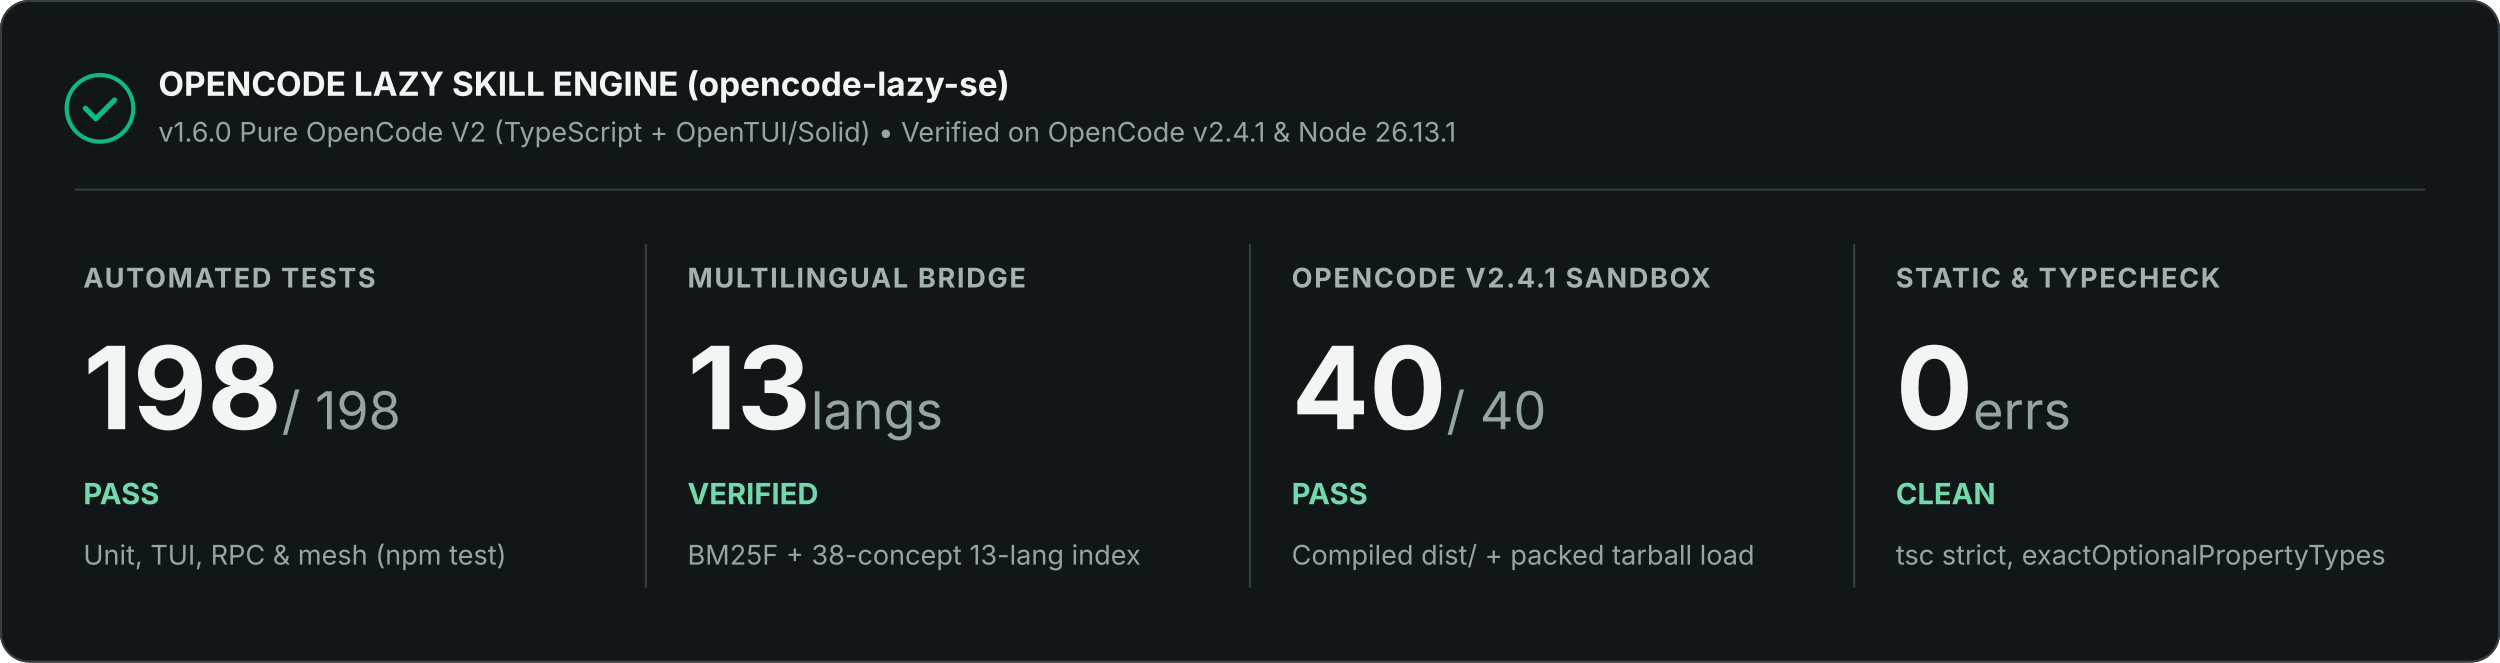
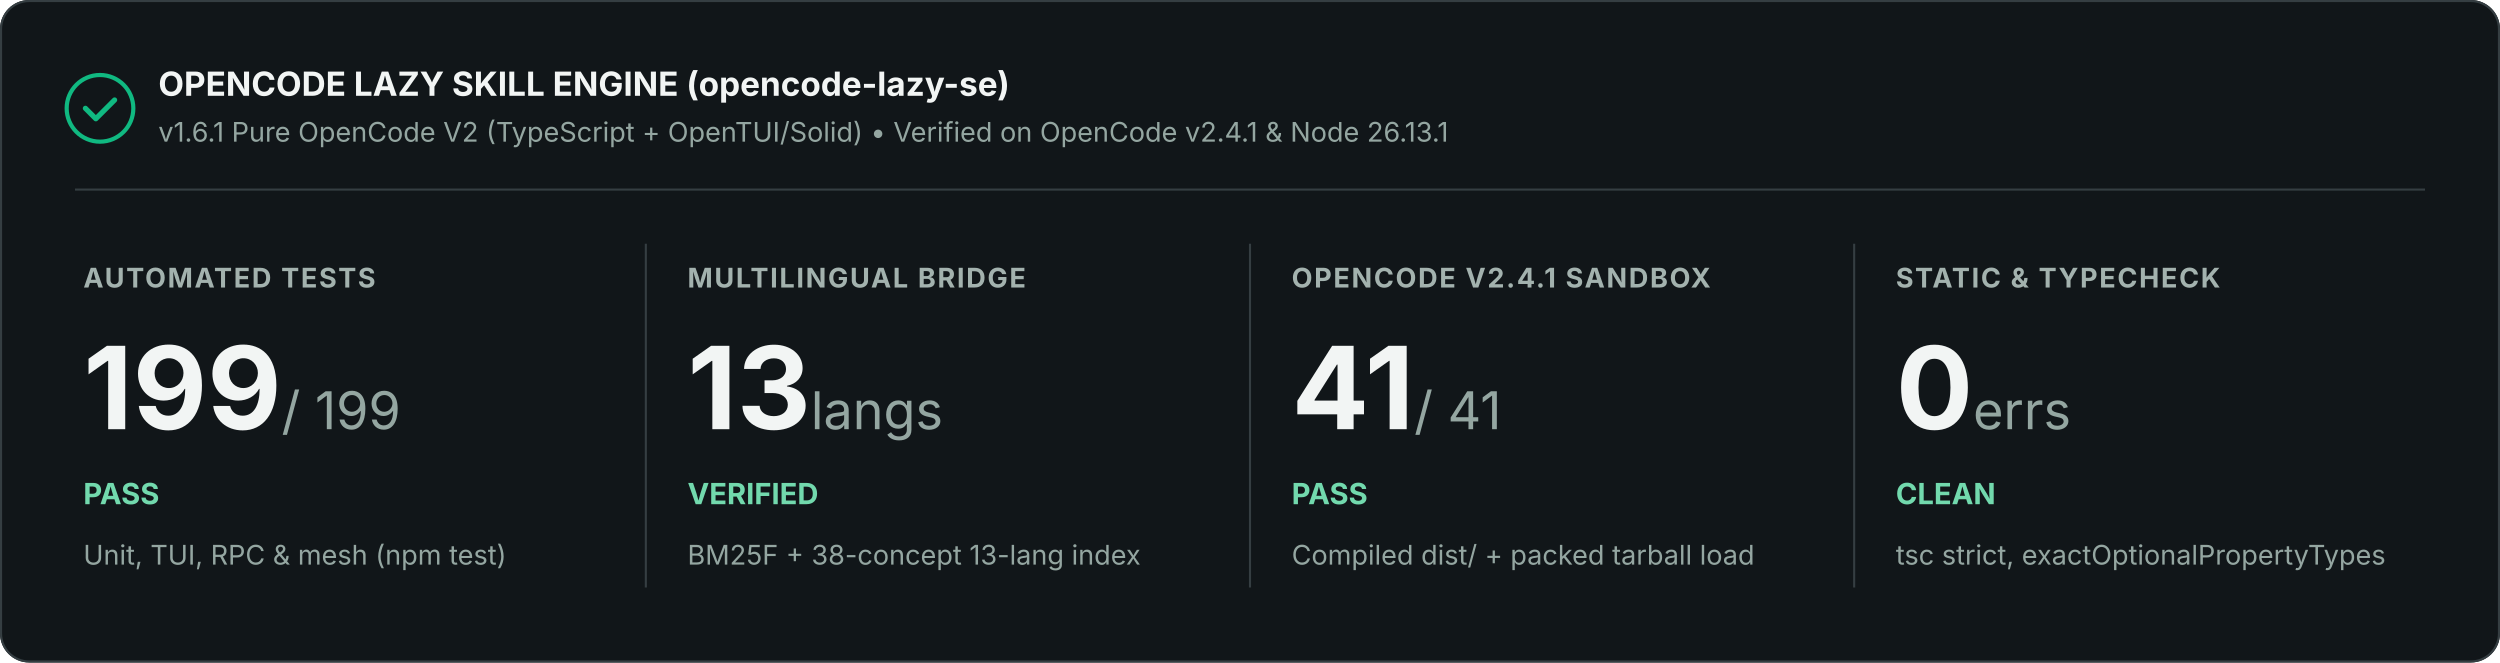
<svg xmlns="http://www.w3.org/2000/svg" width="1200" height="318" viewBox="0 0 1200 318" role="img" aria-labelledby="title description">
  <rect width="1200" height="318" rx="14" fill="#111619" />
  <rect x=".5" y=".5" width="1199" height="317" rx="13.5" stroke="#353e42" fill="none" />
  <circle cx="48" cy="52" r="16" fill="none" stroke="#10b981" stroke-width="2" />
  <path d="M41 52l5 5 9-9" stroke="#10b981" stroke-width="2.5" stroke-linecap="round" stroke-linejoin="round" fill="none" />
  <text x="76" y="46" font-family="Inter, Segoe UI, Arial, sans-serif" font-size="16" font-weight="700" fill="#f2f5f4">OPENCODE LAZY SKILL ENGINE (opencode-lazy-se)</text>
-   <text x="76" y="68" font-family="Inter, Segoe UI, Arial, sans-serif" font-size="13" fill="#94a6a1">v1.6.0 Pure OpenCode V2 (TypeScript + OpenTUI/Solid) • Verified on OpenCode v2.4.1 &amp; Node 26.13.1</text>
+   <text x="76" y="68" font-family="Inter, Segoe UI, Arial, sans-serif" font-size="13" fill="#94a6a1">v1.6.1 Pure OpenCode V2 (TypeScript + OpenTUI/Solid) • Verified on OpenCode v2.4.1 &amp; Node 26.13.1</text>
  <path d="M36 91H1164" stroke="#353e42" />
  <text x="40" y="138" font-family="Inter, Segoe UI, Arial, sans-serif" font-size="13" font-weight="700" letter-spacing=".8" fill="#a3b2ae">AUTOMATED TESTS</text>
-   <text x="40" y="206" font-family="Inter, Segoe UI, Arial, sans-serif" font-size="55" font-weight="700" fill="#f2f5f4">198<tspan font-size="25" font-weight="400" fill="#94a6a1"> / 198</tspan>
+   <text x="40" y="206" font-family="Inter, Segoe UI, Arial, sans-serif" font-size="55" font-weight="700" fill="#f2f5f4">199<tspan font-size="25" font-weight="400" fill="#94a6a1"> / 199</tspan>
  </text>
  <text x="40" y="242" font-family="Inter, Segoe UI, Arial, sans-serif" font-size="14" font-weight="700" fill="#72d9ad">PASS</text>
  <text x="40" y="271" font-family="Inter, Segoe UI, Arial, sans-serif" font-size="13" fill="#94a6a1">Unit, TUI, RPC &amp; mesh (npm test)</text>
  <path d="M310 117v165" stroke="#353e42" />
  <text x="330" y="138" font-family="Inter, Segoe UI, Arial, sans-serif" font-size="13" font-weight="700" letter-spacing=".8" fill="#a3b2ae">MULTILINGUAL BRIDGE</text>
  <text x="330" y="206" font-family="Inter, Segoe UI, Arial, sans-serif" font-size="55" font-weight="700" fill="#f2f5f4">13<tspan font-size="25" font-weight="400" fill="#94a6a1"> langs</tspan>
  </text>
  <text x="330" y="242" font-family="Inter, Segoe UI, Arial, sans-serif" font-size="14" font-weight="700" fill="#72d9ad">VERIFIED</text>
  <text x="330" y="271" font-family="Inter, Segoe UI, Arial, sans-serif" font-size="13" fill="#94a6a1">BM25F + 38-concept 13-lang index</text>
  <path d="M600 117v165" stroke="#353e42" />
  <text x="620" y="138" font-family="Inter, Segoe UI, Arial, sans-serif" font-size="13" font-weight="700" letter-spacing=".8" fill="#a3b2ae">OPENCODE V2.4.1 SANDBOX</text>
-   <text x="620" y="206" font-family="Inter, Segoe UI, Arial, sans-serif" font-size="55" font-weight="700" fill="#f2f5f4">40<tspan font-size="25" font-weight="400" fill="#94a6a1"> / 40</tspan>
+   <text x="620" y="206" font-family="Inter, Segoe UI, Arial, sans-serif" font-size="55" font-weight="700" fill="#f2f5f4">41<tspan font-size="25" font-weight="400" fill="#94a6a1"> / 41</tspan>
  </text>
  <text x="620" y="242" font-family="Inter, Segoe UI, Arial, sans-serif" font-size="14" font-weight="700" fill="#72d9ad">PASS</text>
  <text x="620" y="271" font-family="Inter, Segoe UI, Arial, sans-serif" font-size="13" fill="#94a6a1">Compiled dist/ + packed tarball load</text>
  <path d="M890 117v165" stroke="#353e42" />
  <text x="910" y="138" font-family="Inter, Segoe UI, Arial, sans-serif" font-size="13" font-weight="700" letter-spacing=".8" fill="#a3b2ae">STATIC &amp; TYPECHECK</text>
  <text x="910" y="206" font-family="Inter, Segoe UI, Arial, sans-serif" font-size="55" font-weight="700" fill="#f2f5f4">0<tspan font-size="25" font-weight="400" fill="#94a6a1"> errs</tspan>
  </text>
  <text x="910" y="242" font-family="Inter, Segoe UI, Arial, sans-serif" font-size="14" font-weight="700" fill="#72d9ad">CLEAN</text>
  <text x="910" y="271" font-family="Inter, Segoe UI, Arial, sans-serif" font-size="13" fill="#94a6a1">tsc strict, exactOptionalPropertyTypes</text>
</svg>
